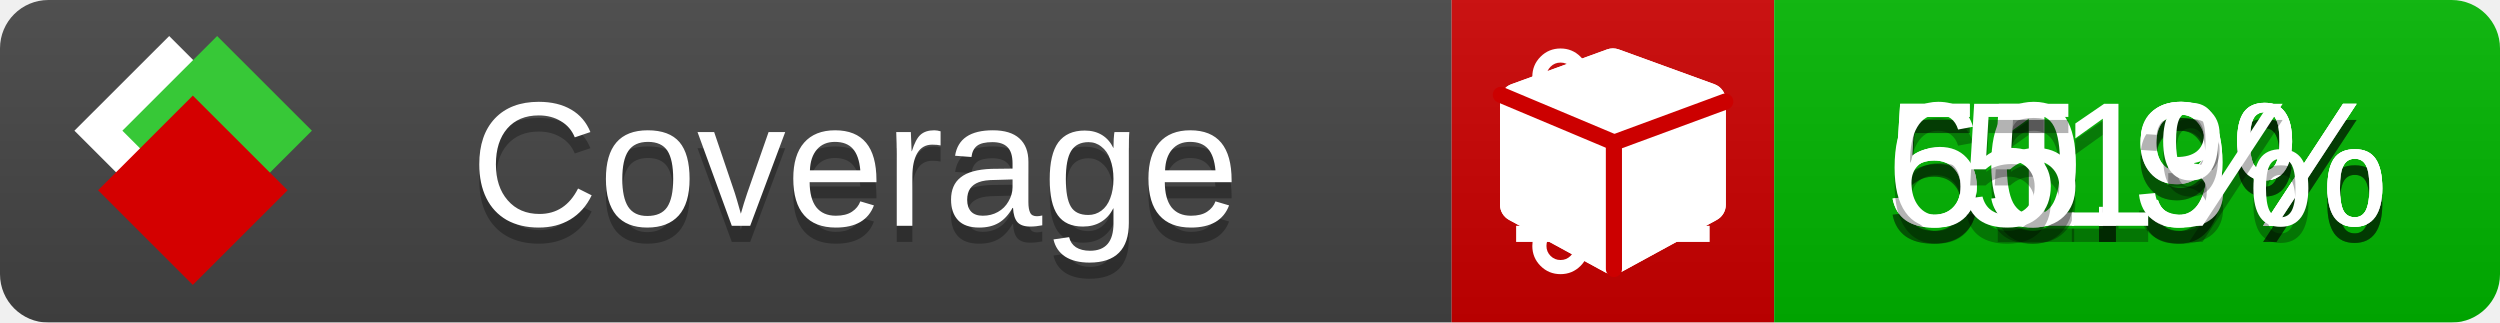
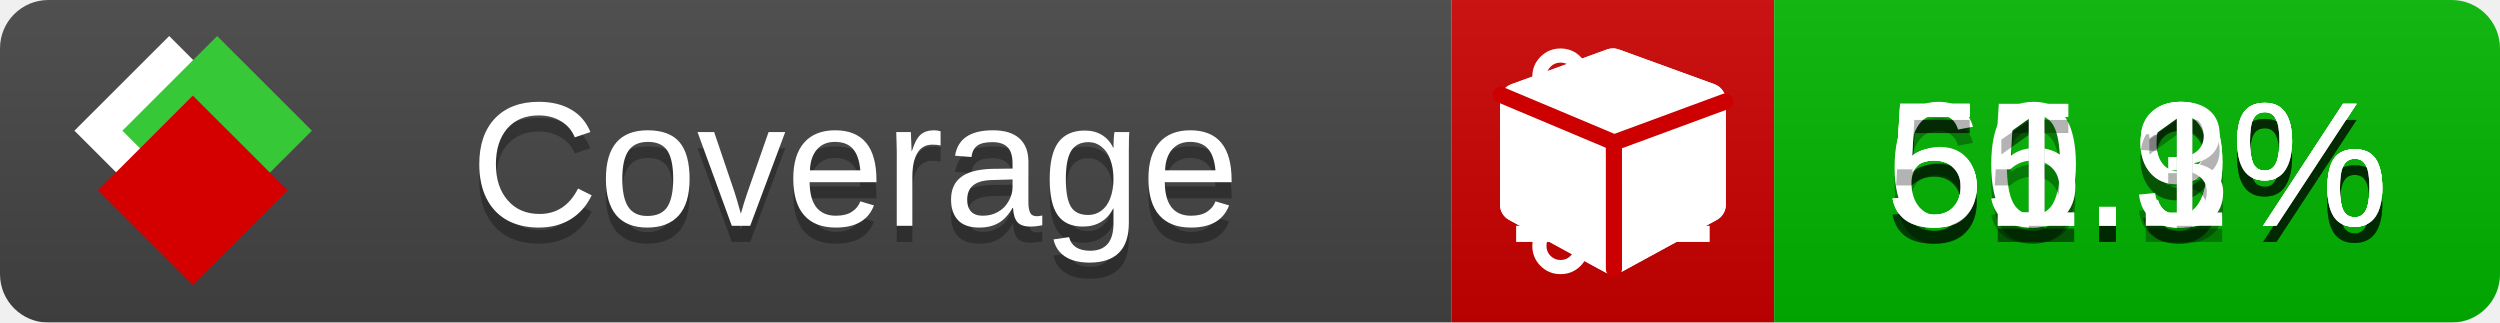
<svg xmlns="http://www.w3.org/2000/svg" xmlns:xlink="http://www.w3.org/1999/xlink" width="155" height="20">
  <style type="text/css">
          
            @keyframes fade1 {
                0% { visibility: visible; opacity: 1; }
               23% { visibility: visible; opacity: 1; }
               25% { visibility: hidden; opacity: 0; }
               48% { visibility: hidden; opacity: 0; }
               50% { visibility: hidden; opacity: 0; }
               73% { visibility: hidden; opacity: 0; }
               75% { visibility: hidden; opacity: 0; }
               98% { visibility: hidden; opacity: 0; }
              100% { visibility: visible; opacity: 1; }
            }
            @keyframes fade2 {
                0% { visibility: hidden; opacity: 0; }
               23% { visibility: hidden; opacity: 0; }
               25% { visibility: visible; opacity: 1; }
               48% { visibility: visible; opacity: 1; }
               50% { visibility: hidden; opacity: 0; }
               73% { visibility: hidden; opacity: 0; }
               75% { visibility: hidden; opacity: 0; }
               98% { visibility: hidden; opacity: 0; }
              100% { visibility: hidden; opacity: 0; }
            }
            @keyframes fade3 {
                0% { visibility: hidden; opacity: 0; }
               23% { visibility: hidden; opacity: 0; }
               25% { visibility: hidden; opacity: 0; }
               48% { visibility: hidden; opacity: 0; }
               50% { visibility: visible; opacity: 1; }
               73% { visibility: visible; opacity: 1; }
               75% { visibility: hidden; opacity: 0; }
               98% { visibility: hidden; opacity: 0; }
              100% { visibility: hidden; opacity: 0; }
            }
            @keyframes fade4 {
                0% { visibility: hidden; opacity: 0; }
               23% { visibility: hidden; opacity: 0; }
               25% { visibility: hidden; opacity: 0; }
               48% { visibility: hidden; opacity: 0; }
               50% { visibility: hidden; opacity: 0; }
               73% { visibility: hidden; opacity: 0; }
               75% { visibility: visible; opacity: 1; }
               98% { visibility: visible; opacity: 1; }
              100% { visibility: hidden; opacity: 0; }
            }
            .linecoverage {
                animation-duration: 15s;
                animation-name: fade1;
                animation-iteration-count: infinite;
            }
            .branchcoverage {
                animation-duration: 15s;
                animation-name: fade2;
                animation-iteration-count: infinite;
            }
            .methodcoverage {
                animation-duration: 15s;
                animation-name: fade3;
                animation-iteration-count: infinite;
            }
            .fullmethodcoverage {
                animation-duration: 15s;
                animation-name: fade4;
                animation-iteration-count: infinite;
            }
          
    </style>
  <defs>
    <linearGradient id="gradient" x2="0" y2="100%">
      <stop offset="0" stop-color="#bbb" stop-opacity=".1" />
      <stop offset="1" stop-opacity=".1" />
    </linearGradient>
    <linearGradient id="c">
      <stop offset="0" stop-color="#d40000" />
      <stop offset="1" stop-color="#ff2a2a" />
    </linearGradient>
    <linearGradient id="a">
      <stop offset="0" stop-color="#e0e0de" />
      <stop offset="1" stop-color="#fff" />
    </linearGradient>
    <linearGradient id="b">
      <stop offset="0" stop-color="#37c837" />
      <stop offset="1" stop-color="#217821" />
    </linearGradient>
    <linearGradient xlink:href="#a" id="e" x1="106.44" x2="69.96" y1="-11.96" y2="-46.84" gradientTransform="matrix(-.8426 -.00045 -.00045 -.8426 -94.27 -75.82)" gradientUnits="userSpaceOnUse" />
    <linearGradient xlink:href="#b" id="f" x1="56.19" x2="77.97" y1="-23.45" y2="10.62" gradientTransform="matrix(.8426 .00045 .00045 .8426 94.27 75.82)" gradientUnits="userSpaceOnUse" />
    <linearGradient xlink:href="#c" id="g" x1="79.98" x2="132.9" y1="10.79" y2="10.79" gradientTransform="matrix(.8426 .00045 .00045 .8426 94.27 75.82)" gradientUnits="userSpaceOnUse" />
    <mask id="mask">
      <rect width="155" height="20" rx="3" fill="#fff" />
    </mask>
    <g id="icon" transform="matrix(.04486 0 0 .04481 -.48 -.63)">
      <rect width="52.92" height="52.92" x="-109.72" y="-27.13" fill="url(#e)" transform="rotate(-135)" />
      <rect width="52.92" height="52.92" x="70.19" y="-39.18" fill="url(#f)" transform="rotate(45)" />
      <rect width="52.92" height="52.92" x="80.05" y="-15.74" fill="url(#g)" transform="rotate(45)" />
    </g>
  </defs>
  <g mask="url(#mask)">
    <rect x="0" y="0" width="90" height="20" fill="#444" />
    <rect x="90" y="0" width="20" height="20" fill="#c00" />
    <rect x="110" y="0" width="45" height="20" fill="#00B600" />
    <rect x="0" y="0" width="155" height="20" fill="url(#gradient)" />
  </g>
  <g>
    <path class="linecoverage" stroke="#fff" d="M94 6.5 h12 M94 10.5 h12 M94 14.5 h12" />
    <path class="branchcoverage" fill="#fff" d="m 97.628,15.247 q 0,-0.364 -0.255,-0.619 -0.255,-0.255 -0.619,-0.255 -0.364,0 -0.619,0.255 -0.255,0.255 -0.255,0.619 0,0.364 0.255,0.619 0.255,0.255 0.619,0.255 0.364,0 0.619,-0.255 0.255,-0.255 0.255,-0.619 z m 0,-10.493 q 0,-0.364 -0.255,-0.619 -0.255,-0.255 -0.619,-0.255 -0.364,0 -0.619,0.255 -0.255,0.255 -0.255,0.619 0,0.364 0.255,0.619 0.255,0.255 0.619,0.255 0.364,0 0.619,-0.255 0.255,-0.255 0.255,-0.619 z m 5.83,1.166 q 0,-0.364 -0.255,-0.619 -0.255,-0.255 -0.619,-0.255 -0.364,0 -0.619,0.255 -0.255,0.255 -0.255,0.619 0,0.364 0.255,0.619 0.255,0.255 0.619,0.255 0.364,0 0.619,-0.255 0.255,-0.255 0.255,-0.619 z m 0.874,0 q 0,0.474 -0.237,0.879 -0.237,0.405 -0.638,0.633 -0.018,2.614 -2.059,3.771 -0.619,0.346 -1.849,0.738 -1.166,0.364 -1.544,0.647 -0.378,0.282 -0.378,0.911 l 0,0.237 q 0.401,0.228 0.638,0.633 0.237,0.405 0.237,0.879 0,0.729 -0.51,1.239 -0.51,0.51 -1.239,0.51 -0.729,0 -1.239,-0.51 -0.51,-0.51 -0.51,-1.239 0,-0.474 0.237,-0.879 0.237,-0.405 0.638,-0.633 l 0,-7.469 q -0.401,-0.228 -0.638,-0.633 -0.237,-0.405 -0.237,-0.879 0,-0.729 0.51,-1.239 0.51,-0.51 1.239,-0.51 0.729,0 1.239,0.51 0.51,0.51 0.51,1.239 0,0.474 -0.237,0.879 -0.237,0.405 -0.638,0.633 l 0,4.527 q 0.492,-0.237 1.403,-0.519 0.501,-0.155 0.797,-0.269 0.296,-0.114 0.642,-0.282 0.346,-0.169 0.537,-0.36 0.191,-0.191 0.369,-0.465 0.178,-0.273 0.255,-0.633 0.077,-0.36 0.077,-0.833 -0.401,-0.228 -0.638,-0.633 -0.237,-0.405 -0.237,-0.879 0,-0.729 0.51,-1.239 0.51,-0.51 1.239,-0.51 0.729,0 1.239,0.51 0.51,0.51 0.51,1.239 z" />
    <path class="methodcoverage" fill="#fff" d="m 100.538,15.629 5.385,-2.936 v -5.351 l -5.385,1.96 z M 100,8.351 105.873,6.214 100,4.077 94.127,6.214 Z m 7,-2.12 v 6.462 q 0,0.294 -0.151,0.547 -0.151,0.252 -0.412,0.395 l -5.923,3.231 q -0.236,0.135 -0.513,0.135 -0.278,0 -0.513,-0.135 l -5.923,-3.231 Q 93.303,13.492 93.151,13.239 93,12.987 93,12.692 v -6.462 q 0,-0.337 0.194,-0.614 0.194,-0.278 0.513,-0.395 l 5.923,-2.154 q 0.185,-0.067 0.37,-0.067 0.185,0 0.37,0.067 l 5.923,2.154 q 0.32,0.118 0.513,0.395 Q 107,5.894 107,6.231 Z" />
    <path class="fullmethodcoverage" fill="#fff" d="m 107,6.231 v 6.462 c 0,0.196 -0.051,0.379 -0.151,0.547 -0.101,0.168 -0.238,0.3 -0.412,0.395 l -5.923,3.231 c -0.157,0.09 -0.328,0.135 -0.513,0.135 -0.185,0 -0.356,-0.045 -0.513,-0.135 l -5.923,-3.231 C 93.39,13.539 93.252,13.407 93.151,13.239 93.05,13.071 93,12.889 93,12.692 v -6.462 c 0,-0.224 0.065,-0.429 0.194,-0.614 0.129,-0.185 0.3,-0.317 0.513,-0.395 l 5.923,-2.154 c 0.123,-0.045 0.247,-0.067 0.37,-0.067 0.123,0 0.247,0.022 0.37,0.067 l 5.923,2.154 c 0.213,0.079 0.384,0.21 0.513,0.395 0.129,0.185 0.194,0.39 0.194,0.614 z" />
    <path class="fullmethodcoverage" style="fill:none;stroke:#cc0000;stroke-width:1;stroke-linecap:round;stroke-dasharray:none;stroke-opacity:1" d="m 100.064,16.677 -0.002,-7.833 6.906,-2.547" />
    <path class="fullmethodcoverage" style="fill:none;stroke:#cc0000;stroke-width:1;stroke-linecap:round;stroke-dasharray:none;stroke-opacity:1" d="M 99.914,8.765 93.052,5.882" />
  </g>
  <g fill="#fff" text-anchor="middle" font-family="Verdana,Arial,Geneva,sans-serif" font-size="11">
    <a xlink:href="https://github.com/danielpalme/ReportGenerator" target="_top">
      <use xlink:href="#icon" transform="translate(3,1) scale(3.5)" />
    </a>
    <text x="53" y="15" fill="#010101" fill-opacity=".3">Coverage</text>
    <text x="53" y="14" fill="#fff">Coverage</text>
    <text class="linecoverage" x="132.5" y="15" fill="#010101" fill-opacity=".3">51.9%</text>
    <text class="linecoverage" x="132.5" y="14">51.9%</text>
    <text class="branchcoverage" x="132.5" y="15" fill="#010101" fill-opacity=".3">50.9%</text>
    <text class="branchcoverage" x="132.5" y="14">50.9%</text>
    <text class="methodcoverage" x="132.5" y="15" fill="#010101" fill-opacity=".3">65.3%</text>
    <text class="methodcoverage" x="132.5" y="14">65.3%</text>
-     <text class="fullmethodcoverage" x="132.5" y="15" fill="#010101" fill-opacity=".3">51%</text>
-     <text class="fullmethodcoverage" x="132.5" y="14">51%</text>
+     <text class="fullmethodcoverage" x="132.5" y="15" fill="#010101" fill-opacity=".3">51.1%</text>
+     <text class="fullmethodcoverage" x="132.5" y="14">51.1%</text>
  </g>
  <g>
    <rect class="linecoverage" x="90" y="0" width="65" height="20" fill-opacity="0" />
    <rect class="branchcoverage" x="90" y="0" width="65" height="20" fill-opacity="0" />
    <rect class="methodcoverage" x="90" y="0" width="65" height="20" fill-opacity="0" />
    <rect class="fullmethodcoverage" x="90" y="0" width="65" height="20" fill-opacity="0" />
  </g>
</svg>
